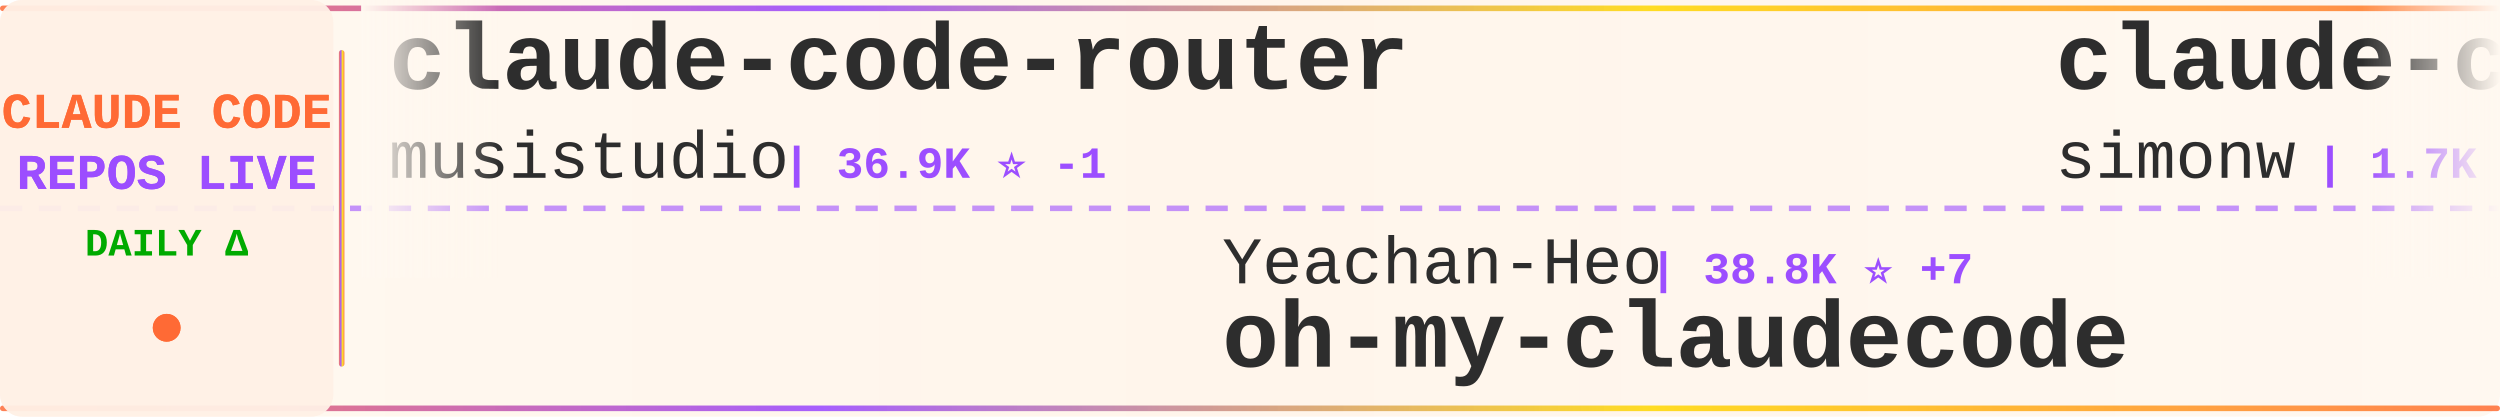
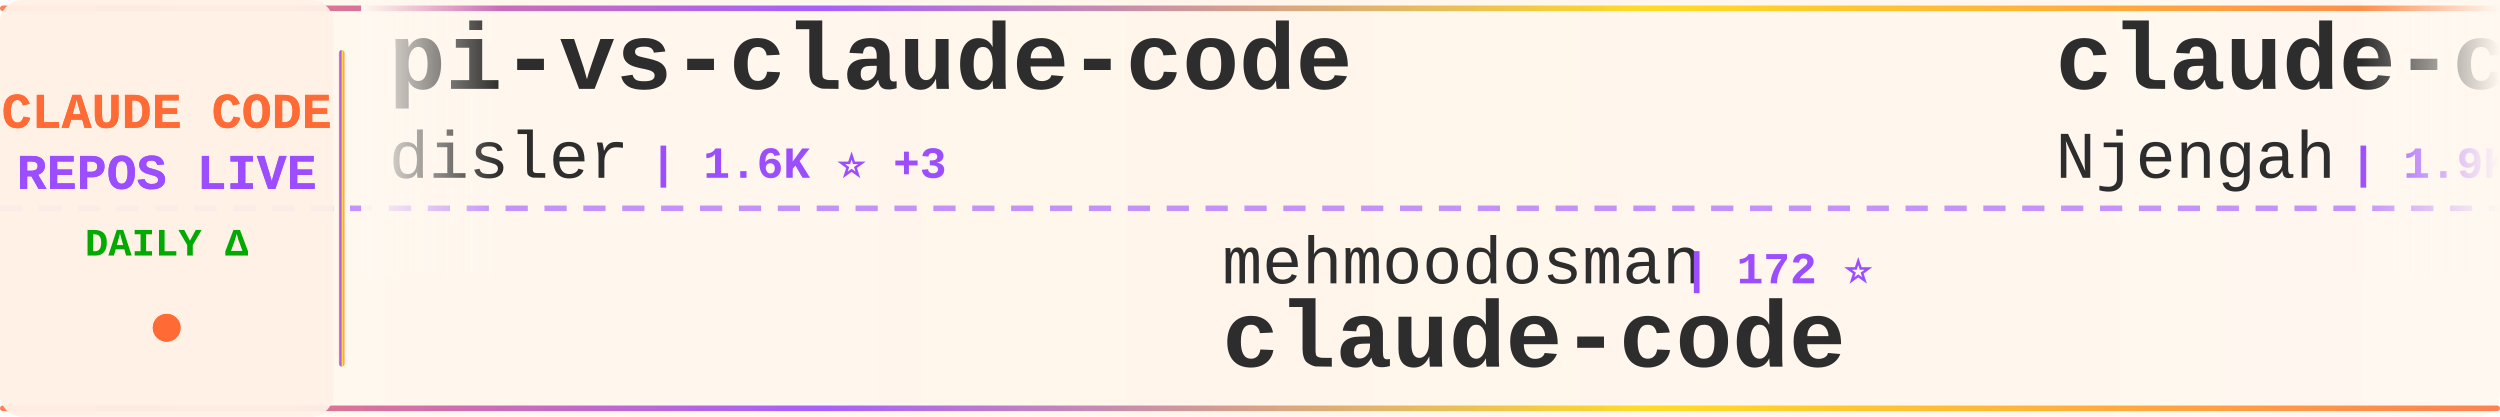
<svg xmlns="http://www.w3.org/2000/svg" width="900" height="150">
  <defs>
    <linearGradient id="tickerBg" x1="0%" y1="0%" x2="100%" y2="0%">
      <stop offset="0%" style="stop-color:#fff8f0;stop-opacity:0.98" />
      <stop offset="50%" style="stop-color:#fff5eb;stop-opacity:1" />
      <stop offset="100%" style="stop-color:#fff8f0;stop-opacity:0.98" />
    </linearGradient>
    <linearGradient id="borderGrad" x1="0%" y1="0%" x2="100%" y2="0%">
      <stop offset="0%" style="stop-color:#FF6B35;stop-opacity:0.85">
        <animate attributeName="stop-opacity" values="0.85;1;0.85" dur="2s" repeatCount="indefinite" />
      </stop>
      <stop offset="33%" style="stop-color:#9C4EFF;stop-opacity:0.9">
        <animate attributeName="stop-opacity" values="0.9;1;0.9" dur="2.2s" repeatCount="indefinite" />
      </stop>
      <stop offset="66%" style="stop-color:#FFD700;stop-opacity:0.85">
        <animate attributeName="stop-opacity" values="0.85;1;0.85" dur="1.8s" repeatCount="indefinite" />
      </stop>
      <stop offset="100%" style="stop-color:#FF6B35;stop-opacity:0.85">
        <animate attributeName="stop-opacity" values="0.85;1;0.85" dur="2s" repeatCount="indefinite" />
      </stop>
    </linearGradient>
    <filter id="textGlow">
      <feGaussianBlur stdDeviation="0.15" result="coloredBlur" />
      <feMerge>
        <feMergeNode in="coloredBlur" />
        <feMergeNode in="SourceGraphic" />
      </feMerge>
    </filter>
    <filter id="metricGlow">
      <feGaussianBlur stdDeviation="0.2" result="coloredBlur" />
      <feMerge>
        <feMergeNode in="coloredBlur" />
        <feMergeNode in="SourceGraphic" />
      </feMerge>
    </filter>
    <linearGradient id="leftFade" x1="0%" y1="0%" x2="100%" y2="0%">
      <stop offset="0%" style="stop-color:#fff8f0;stop-opacity:1" />
      <stop offset="100%" style="stop-color:#fff8f0;stop-opacity:0" />
    </linearGradient>
    <linearGradient id="rightFade" x1="0%" y1="0%" x2="100%" y2="0%">
      <stop offset="0%" style="stop-color:#fff8f0;stop-opacity:0" />
      <stop offset="100%" style="stop-color:#fff8f0;stop-opacity:1" />
    </linearGradient>
  </defs>
  <rect width="900" height="150" fill="url(#tickerBg)" rx="8" />
  <rect x="0" y="2" width="900" height="2" fill="url(#borderGrad)" rx="1" />
  <rect x="0" y="146" width="900" height="2" fill="url(#borderGrad)" rx="1" />
  <line x1="0" y1="75" x2="900" y2="75" stroke="#9C4EFF" stroke-width="2" stroke-dasharray="8 6" opacity="0.6" />
  <rect x="0" y="0" width="120" height="150" fill="#fff0e6" opacity="0.95" rx="8" />
  <text x="60" y="46" font-family="'Courier New', monospace" font-size="18" font-weight="bold" fill="#FF6B35" text-anchor="middle" filter="url(#textGlow)">
    CLAUDE CODE
  </text>
  <text x="60" y="68" font-family="'Courier New', monospace" font-size="18" font-weight="bold" fill="#9C4EFF" text-anchor="middle" filter="url(#textGlow)">
    REPOS LIVE
  </text>
  <text x="60" y="92" font-family="'Courier New', monospace" font-size="14" font-weight="bold" fill="#00aa00" text-anchor="middle">
    DAILY Δ
  </text>
  <circle cx="60" cy="118" r="5" fill="#FF6B35" filter="url(#metricGlow)">
    <animate attributeName="r" values="4;6;4" dur="1.5s" repeatCount="indefinite" />
    <animate attributeName="opacity" values="0.6;1;0.6" dur="1.5s" repeatCount="indefinite" />
  </circle>
  <rect x="122" y="18" width="2" height="114" fill="url(#borderGrad)" rx="1" />
  <clipPath id="tickerClip">
    <rect x="130" y="0" width="770" height="150" />
  </clipPath>
  <g clip-path="url(#tickerClip)">
    <g id="tickerItems">
      <animateTransform attributeName="transform" attributeType="XML" type="translate" from="0 0" to="-3000 0" dur="54s" repeatCount="indefinite" />
      <g transform="translate(0, 0)">
-         <text x="140" y="32" font-family="'Courier New', monospace" font-size="34" font-weight="bold" fill="#2d2d2d">claude-code-router</text>
-         <text x="140" y="64" font-family="'Courier New', monospace" font-size="24" font-weight="normal" fill="#2d2d2d" opacity="1.0">musistudio</text>
-         <text x="282" y="64" font-family="'Courier New', monospace" font-size="16" font-weight="bold" fill="#9C4EFF"> | 36.9K ⭐ -1</text>
+         <text x="140" y="32" font-family="'Courier New', monospace" font-size="34" font-weight="bold" fill="#2d2d2d">pi-vs-claude-code</text>
+         <text x="140" y="64" font-family="'Courier New', monospace" font-size="24" font-weight="normal" fill="#2d2d2d" opacity="1.0">disler</text>
+         <text x="234" y="64" font-family="'Courier New', monospace" font-size="16" font-weight="bold" fill="#9C4EFF"> | 1.6K ⭐ +3</text>
      </g>
      <g transform="translate(300, 0)">
-         <text x="140" y="102" font-family="'Courier New', monospace" font-size="24" font-weight="normal" fill="#2d2d2d" opacity="1.0">Yeachan-Heo</text>
-         <text x="294" y="102" font-family="'Courier New', monospace" font-size="16" font-weight="bold" fill="#9C4EFF"> | 38.8K ⭐ +7</text>
-         <text x="140" y="132" font-family="'Courier New', monospace" font-size="34" font-weight="bold" fill="#2d2d2d">oh-my-claudecode</text>
+         <text x="140" y="102" font-family="'Courier New', monospace" font-size="24" font-weight="normal" fill="#2d2d2d" opacity="1.0">mehmoodosman</text>
+         <text x="306" y="102" font-family="'Courier New', monospace" font-size="16" font-weight="bold" fill="#9C4EFF"> | 172 ⭐</text>
+         <text x="140" y="132" font-family="'Courier New', monospace" font-size="34" font-weight="bold" fill="#2d2d2d">claude-code</text>
      </g>
      <g transform="translate(600, 0)">
-         <text x="140" y="32" font-family="'Courier New', monospace" font-size="34" font-weight="bold" fill="#2d2d2d">claude-code-transcripts</text>
-         <text x="140" y="64" font-family="'Courier New', monospace" font-size="24" font-weight="normal" fill="#2d2d2d" opacity="1.0">simonw</text>
-         <text x="234" y="64" font-family="'Courier New', monospace" font-size="16" font-weight="bold" fill="#9C4EFF"> | 1.7K ⭐</text>
-       </g>
-       <g transform="translate(900, 0)">
-         <text x="140" y="102" font-family="'Courier New', monospace" font-size="24" font-weight="normal" fill="#2d2d2d" opacity="1.0">Yuyz0112</text>
-         <text x="258" y="102" font-family="'Courier New', monospace" font-size="16" font-weight="bold" fill="#9C4EFF"> | 2.4K ⭐</text>
-         <text x="140" y="132" font-family="'Courier New', monospace" font-size="34" font-weight="bold" fill="#2d2d2d">claude-code-reverse</text>
-       </g>
-       <g transform="translate(1200, 0)">
-         <text x="140" y="32" font-family="'Courier New', monospace" font-size="34" font-weight="bold" fill="#2d2d2d">my-claude-code-setup</text>
-         <text x="140" y="64" font-family="'Courier New', monospace" font-size="24" font-weight="normal" fill="#2d2d2d" opacity="1.0">centminmod</text>
-         <text x="282" y="64" font-family="'Courier New', monospace" font-size="16" font-weight="bold" fill="#9C4EFF"> | 2.6K ⭐</text>
-       </g>
-       <g transform="translate(1500, 0)">
-         <text x="140" y="102" font-family="'Courier New', monospace" font-size="24" font-weight="normal" fill="#2d2d2d" opacity="1.0">ccplugins</text>
-         <text x="270" y="102" font-family="'Courier New', monospace" font-size="16" font-weight="bold" fill="#9C4EFF"> | 922 ⭐</text>
-         <text x="140" y="132" font-family="'Courier New', monospace" font-size="34" font-weight="bold" fill="#2d2d2d">awesome-claude-code-plug...</text>
-       </g>
-       <g transform="translate(1800, 0)">
        <text x="140" y="32" font-family="'Courier New', monospace" font-size="34" font-weight="bold" fill="#2d2d2d">claude-code-cheat-sheet</text>
        <text x="140" y="64" font-family="'Courier New', monospace" font-size="24" font-weight="normal" fill="#2d2d2d" opacity="1.0">Njengah</text>
        <text x="246" y="64" font-family="'Courier New', monospace" font-size="16" font-weight="bold" fill="#9C4EFF"> | 1.9K ⭐</text>
      </g>
+       <g transform="translate(900, 0)">
+         <text x="140" y="102" font-family="'Courier New', monospace" font-size="24" font-weight="normal" fill="#2d2d2d" opacity="1.0">isboyjc</text>
+         <text x="246" y="102" font-family="'Courier New', monospace" font-size="16" font-weight="bold" fill="#9C4EFF"> | 162 ⭐</text>
+         <text x="140" y="132" font-family="'Courier New', monospace" font-size="34" font-weight="bold" fill="#2d2d2d">claude-code</text>
+       </g>
+       <g transform="translate(1200, 0)">
+         <text x="140" y="32" font-family="'Courier New', monospace" font-size="34" font-weight="bold" fill="#2d2d2d">Claude-code</text>
+         <text x="140" y="64" font-family="'Courier New', monospace" font-size="24" font-weight="normal" fill="#2d2d2d" opacity="1.0">fazxes</text>
+         <text x="234" y="64" font-family="'Courier New', monospace" font-size="16" font-weight="bold" fill="#9C4EFF"> | 232 ⭐</text>
+       </g>
+       <g transform="translate(1500, 0)">
+         <text x="140" y="102" font-family="'Courier New', monospace" font-size="24" font-weight="normal" fill="#2d2d2d" opacity="1.0">JrCx7scC</text>
+         <text x="258" y="102" font-family="'Courier New', monospace" font-size="16" font-weight="bold" fill="#9C4EFF"> | 375 ⭐</text>
+         <text x="140" y="132" font-family="'Courier New', monospace" font-size="34" font-weight="bold" fill="#2d2d2d">claude-code-source</text>
+       </g>
+       <g transform="translate(1800, 0)">
+         <text x="140" y="32" font-family="'Courier New', monospace" font-size="34" font-weight="bold" fill="#2d2d2d">claude-code-hub</text>
+         <text x="140" y="64" font-family="'Courier New', monospace" font-size="24" font-weight="normal" fill="#2d2d2d" opacity="1.0">ding113</text>
+         <text x="246" y="64" font-family="'Courier New', monospace" font-size="16" font-weight="bold" fill="#9C4EFF"> | 3.3K ⭐</text>
+       </g>
      <g transform="translate(2100, 0)">
-         <text x="140" y="102" font-family="'Courier New', monospace" font-size="24" font-weight="normal" fill="#2d2d2d" opacity="1.0">disler</text>
-         <text x="234" y="102" font-family="'Courier New', monospace" font-size="16" font-weight="bold" fill="#9C4EFF"> | 3.9K ⭐</text>
-         <text x="140" y="132" font-family="'Courier New', monospace" font-size="34" font-weight="bold" fill="#2d2d2d">claude-code-hooks-master...</text>
+         <text x="140" y="102" font-family="'Courier New', monospace" font-size="24" font-weight="normal" fill="#2d2d2d" opacity="1.0">AprilNEA</text>
+         <text x="258" y="102" font-family="'Courier New', monospace" font-size="16" font-weight="bold" fill="#9C4EFF"> | 391 ⭐</text>
+         <text x="140" y="132" font-family="'Courier New', monospace" font-size="34" font-weight="bold" fill="#2d2d2d">claude-code-source</text>
      </g>
      <g transform="translate(2400, 0)">
-         <text x="140" y="32" font-family="'Courier New', monospace" font-size="34" font-weight="bold" fill="#2d2d2d">claude-code-base-action</text>
-         <text x="140" y="64" font-family="'Courier New', monospace" font-size="24" font-weight="normal" fill="#2d2d2d" opacity="1.0">anthropics</text>
-         <text x="282" y="64" font-family="'Courier New', monospace" font-size="16" font-weight="bold" fill="#9C4EFF"> | 956 ⭐</text>
+         <text x="140" y="32" font-family="'Courier New', monospace" font-size="34" font-weight="bold" fill="#2d2d2d">ECC</text>
+         <text x="140" y="64" font-family="'Courier New', monospace" font-size="24" font-weight="normal" fill="#2d2d2d" opacity="1.0">affaan-m</text>
+         <text x="258" y="64" font-family="'Courier New', monospace" font-size="16" font-weight="bold" fill="#9C4EFF"> | 243.2K ⭐ +80</text>
      </g>
      <g transform="translate(2700, 0)">
-         <text x="140" y="102" font-family="'Courier New', monospace" font-size="24" font-weight="normal" fill="#2d2d2d" opacity="1.0">Donchitos</text>
-         <text x="270" y="102" font-family="'Courier New', monospace" font-size="16" font-weight="bold" fill="#9C4EFF"> | 24.5K ⭐ +8</text>
-         <text x="140" y="132" font-family="'Courier New', monospace" font-size="34" font-weight="bold" fill="#2d2d2d">Claude-Code-Game-Studios</text>
+         <text x="140" y="102" font-family="'Courier New', monospace" font-size="24" font-weight="normal" fill="#2d2d2d" opacity="1.0">andrew-kramer-inno</text>
+         <text x="378" y="102" font-family="'Courier New', monospace" font-size="16" font-weight="bold" fill="#9C4EFF"> | 593 ⭐</text>
+         <text x="140" y="132" font-family="'Courier New', monospace" font-size="34" font-weight="bold" fill="#2d2d2d">claude-code-source-build</text>
      </g>
      <g transform="translate(3000, 0)">
-         <text x="140" y="32" font-family="'Courier New', monospace" font-size="34" font-weight="bold" fill="#2d2d2d">claude-code-router</text>
-         <text x="140" y="64" font-family="'Courier New', monospace" font-size="24" font-weight="normal" fill="#2d2d2d" opacity="1.0">musistudio</text>
-         <text x="282" y="64" font-family="'Courier New', monospace" font-size="16" font-weight="bold" fill="#9C4EFF"> | 36.9K ⭐ -1</text>
+         <text x="140" y="32" font-family="'Courier New', monospace" font-size="34" font-weight="bold" fill="#2d2d2d">pi-vs-claude-code</text>
+         <text x="140" y="64" font-family="'Courier New', monospace" font-size="24" font-weight="normal" fill="#2d2d2d" opacity="1.0">disler</text>
+         <text x="234" y="64" font-family="'Courier New', monospace" font-size="16" font-weight="bold" fill="#9C4EFF"> | 1.6K ⭐ +3</text>
      </g>
      <g transform="translate(3300, 0)">
-         <text x="140" y="102" font-family="'Courier New', monospace" font-size="24" font-weight="normal" fill="#2d2d2d" opacity="1.0">Yeachan-Heo</text>
-         <text x="294" y="102" font-family="'Courier New', monospace" font-size="16" font-weight="bold" fill="#9C4EFF"> | 38.8K ⭐ +7</text>
-         <text x="140" y="132" font-family="'Courier New', monospace" font-size="34" font-weight="bold" fill="#2d2d2d">oh-my-claudecode</text>
+         <text x="140" y="102" font-family="'Courier New', monospace" font-size="24" font-weight="normal" fill="#2d2d2d" opacity="1.0">mehmoodosman</text>
+         <text x="306" y="102" font-family="'Courier New', monospace" font-size="16" font-weight="bold" fill="#9C4EFF"> | 172 ⭐</text>
+         <text x="140" y="132" font-family="'Courier New', monospace" font-size="34" font-weight="bold" fill="#2d2d2d">claude-code</text>
      </g>
      <g transform="translate(3600, 0)">
-         <text x="140" y="32" font-family="'Courier New', monospace" font-size="34" font-weight="bold" fill="#2d2d2d">claude-code-transcripts</text>
-         <text x="140" y="64" font-family="'Courier New', monospace" font-size="24" font-weight="normal" fill="#2d2d2d" opacity="1.0">simonw</text>
-         <text x="234" y="64" font-family="'Courier New', monospace" font-size="16" font-weight="bold" fill="#9C4EFF"> | 1.7K ⭐</text>
+         <text x="140" y="32" font-family="'Courier New', monospace" font-size="34" font-weight="bold" fill="#2d2d2d">claude-code-cheat-sheet</text>
+         <text x="140" y="64" font-family="'Courier New', monospace" font-size="24" font-weight="normal" fill="#2d2d2d" opacity="1.0">Njengah</text>
+         <text x="246" y="64" font-family="'Courier New', monospace" font-size="16" font-weight="bold" fill="#9C4EFF"> | 1.9K ⭐</text>
      </g>
      <g transform="translate(3900, 0)">
-         <text x="140" y="102" font-family="'Courier New', monospace" font-size="24" font-weight="normal" fill="#2d2d2d" opacity="1.0">Yuyz0112</text>
-         <text x="258" y="102" font-family="'Courier New', monospace" font-size="16" font-weight="bold" fill="#9C4EFF"> | 2.4K ⭐</text>
-         <text x="140" y="132" font-family="'Courier New', monospace" font-size="34" font-weight="bold" fill="#2d2d2d">claude-code-reverse</text>
+         <text x="140" y="102" font-family="'Courier New', monospace" font-size="24" font-weight="normal" fill="#2d2d2d" opacity="1.0">isboyjc</text>
+         <text x="246" y="102" font-family="'Courier New', monospace" font-size="16" font-weight="bold" fill="#9C4EFF"> | 162 ⭐</text>
+         <text x="140" y="132" font-family="'Courier New', monospace" font-size="34" font-weight="bold" fill="#2d2d2d">claude-code</text>
      </g>
    </g>
  </g>
  <rect x="130" y="0" width="50" height="100" fill="url(#leftFade)" />
  <rect x="850" y="0" width="50" height="100" fill="url(#rightFade)" />
</svg>
